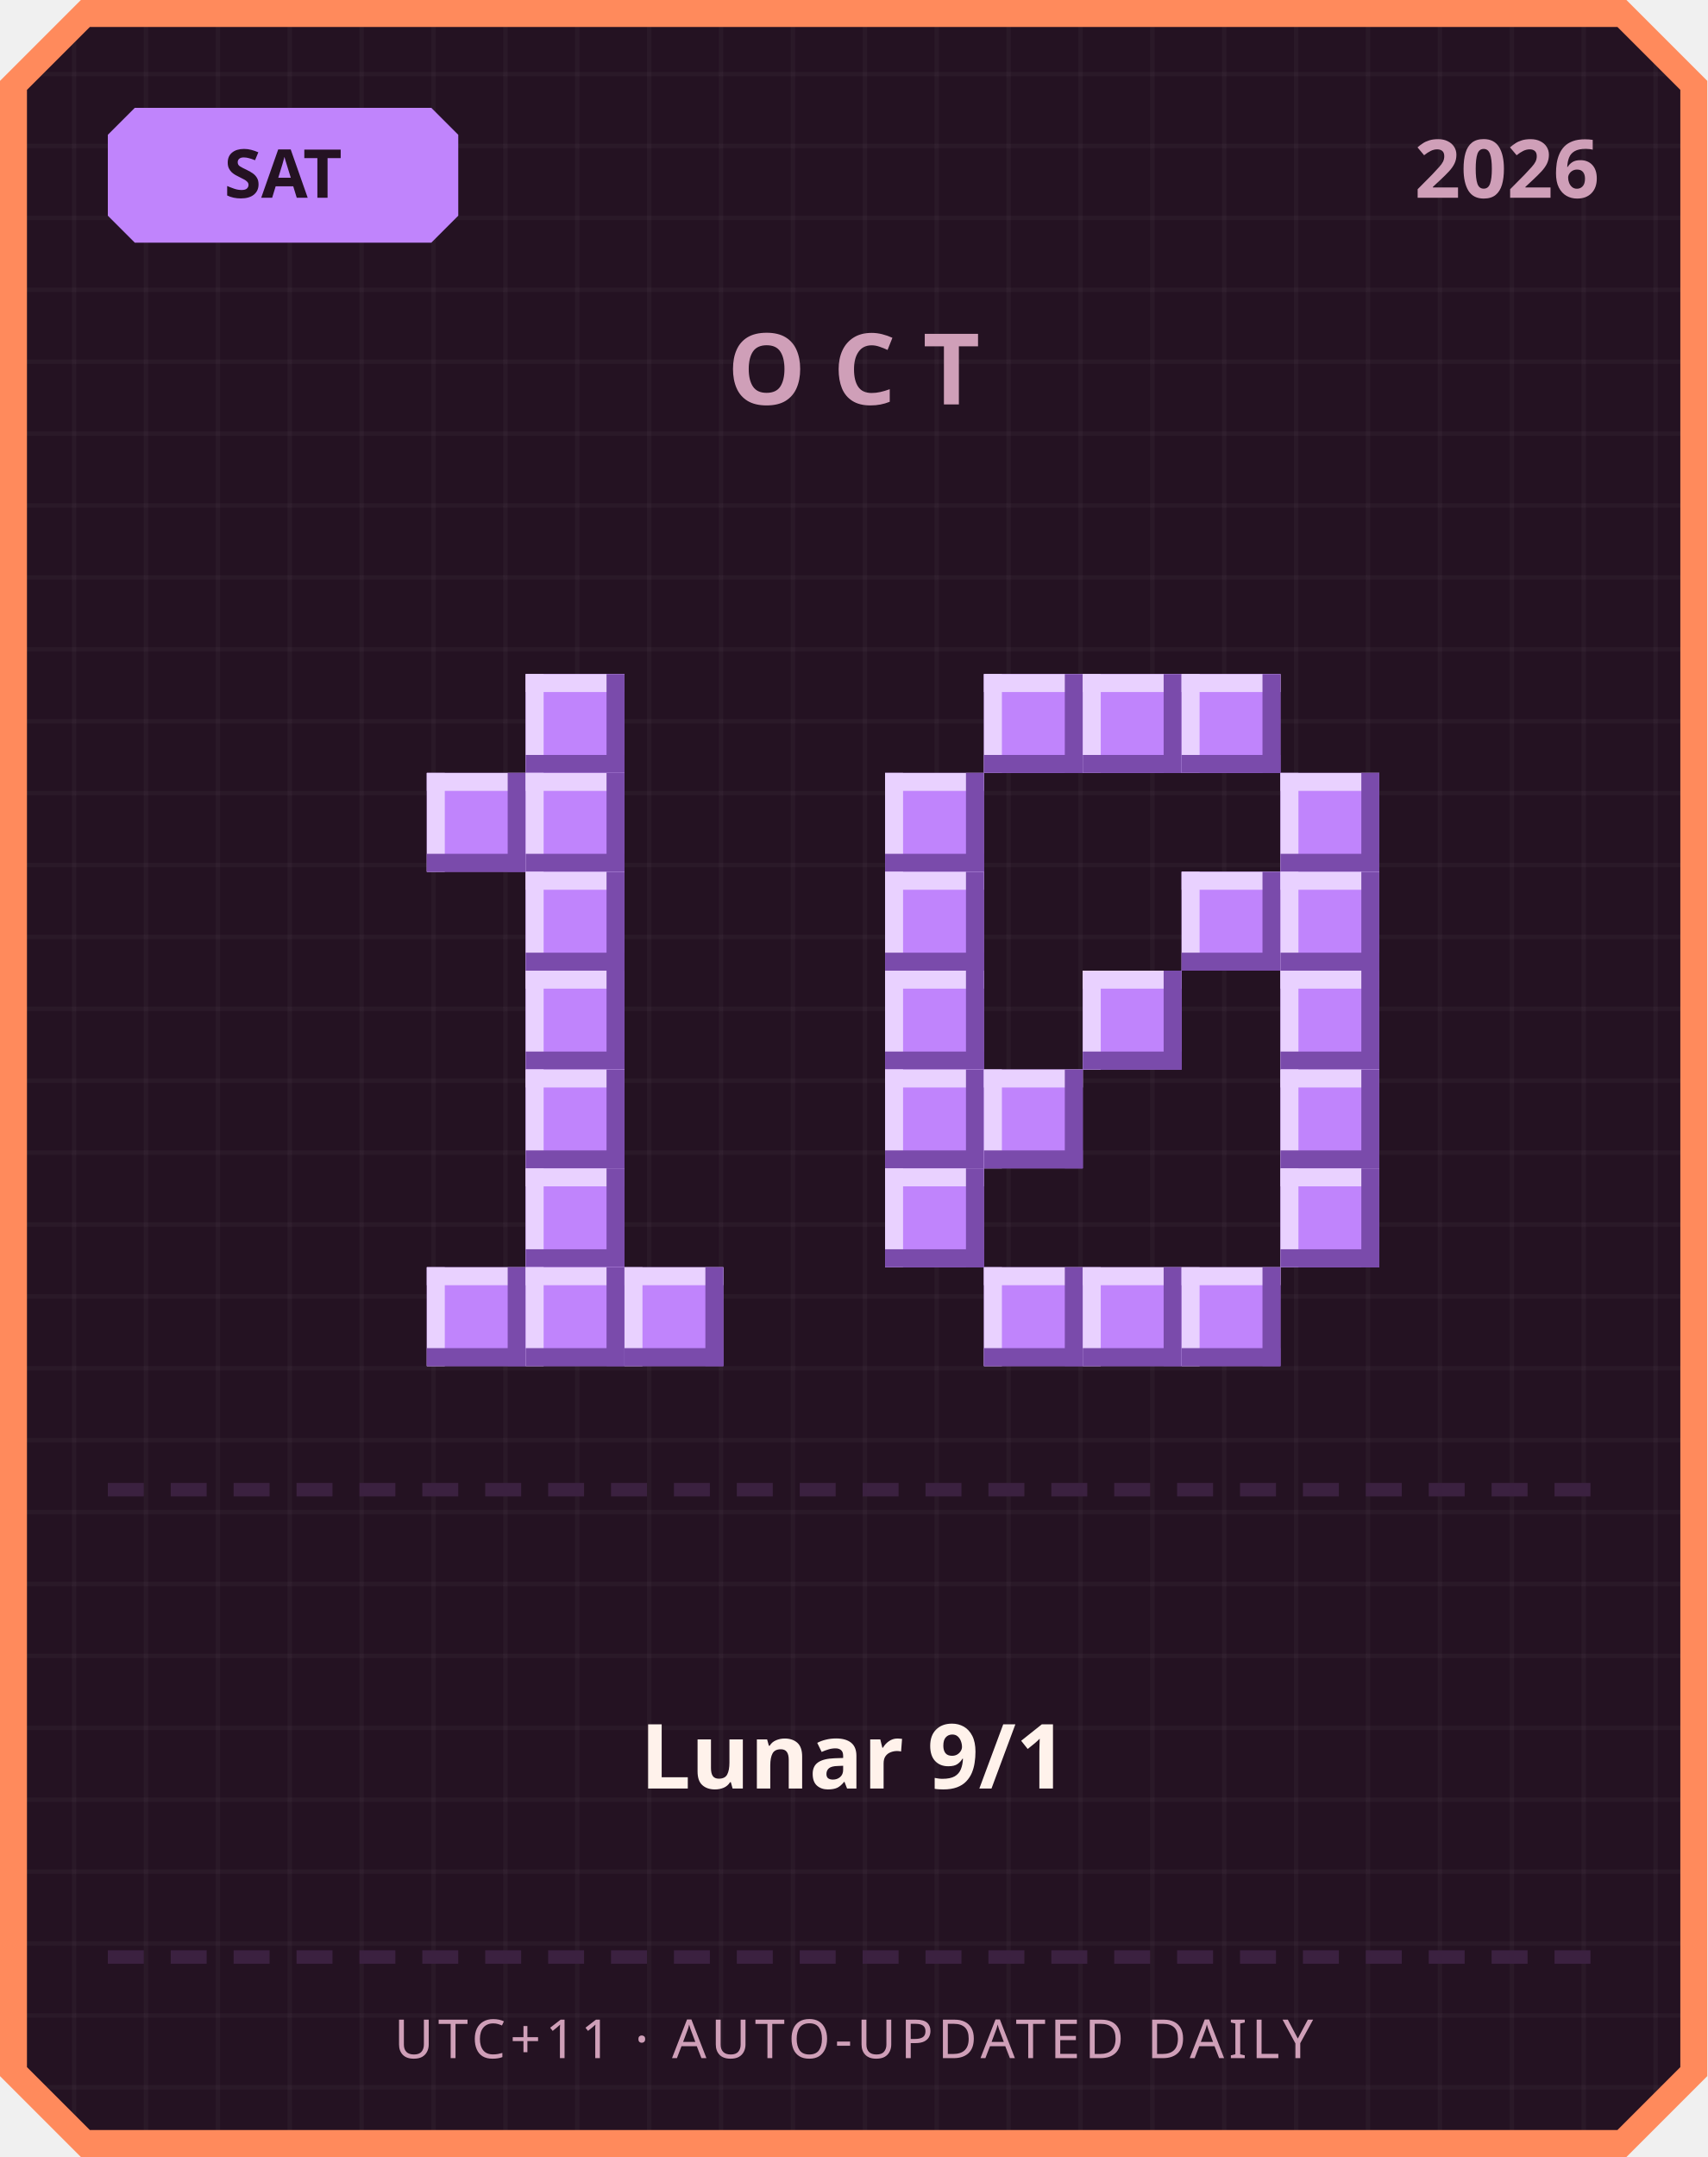
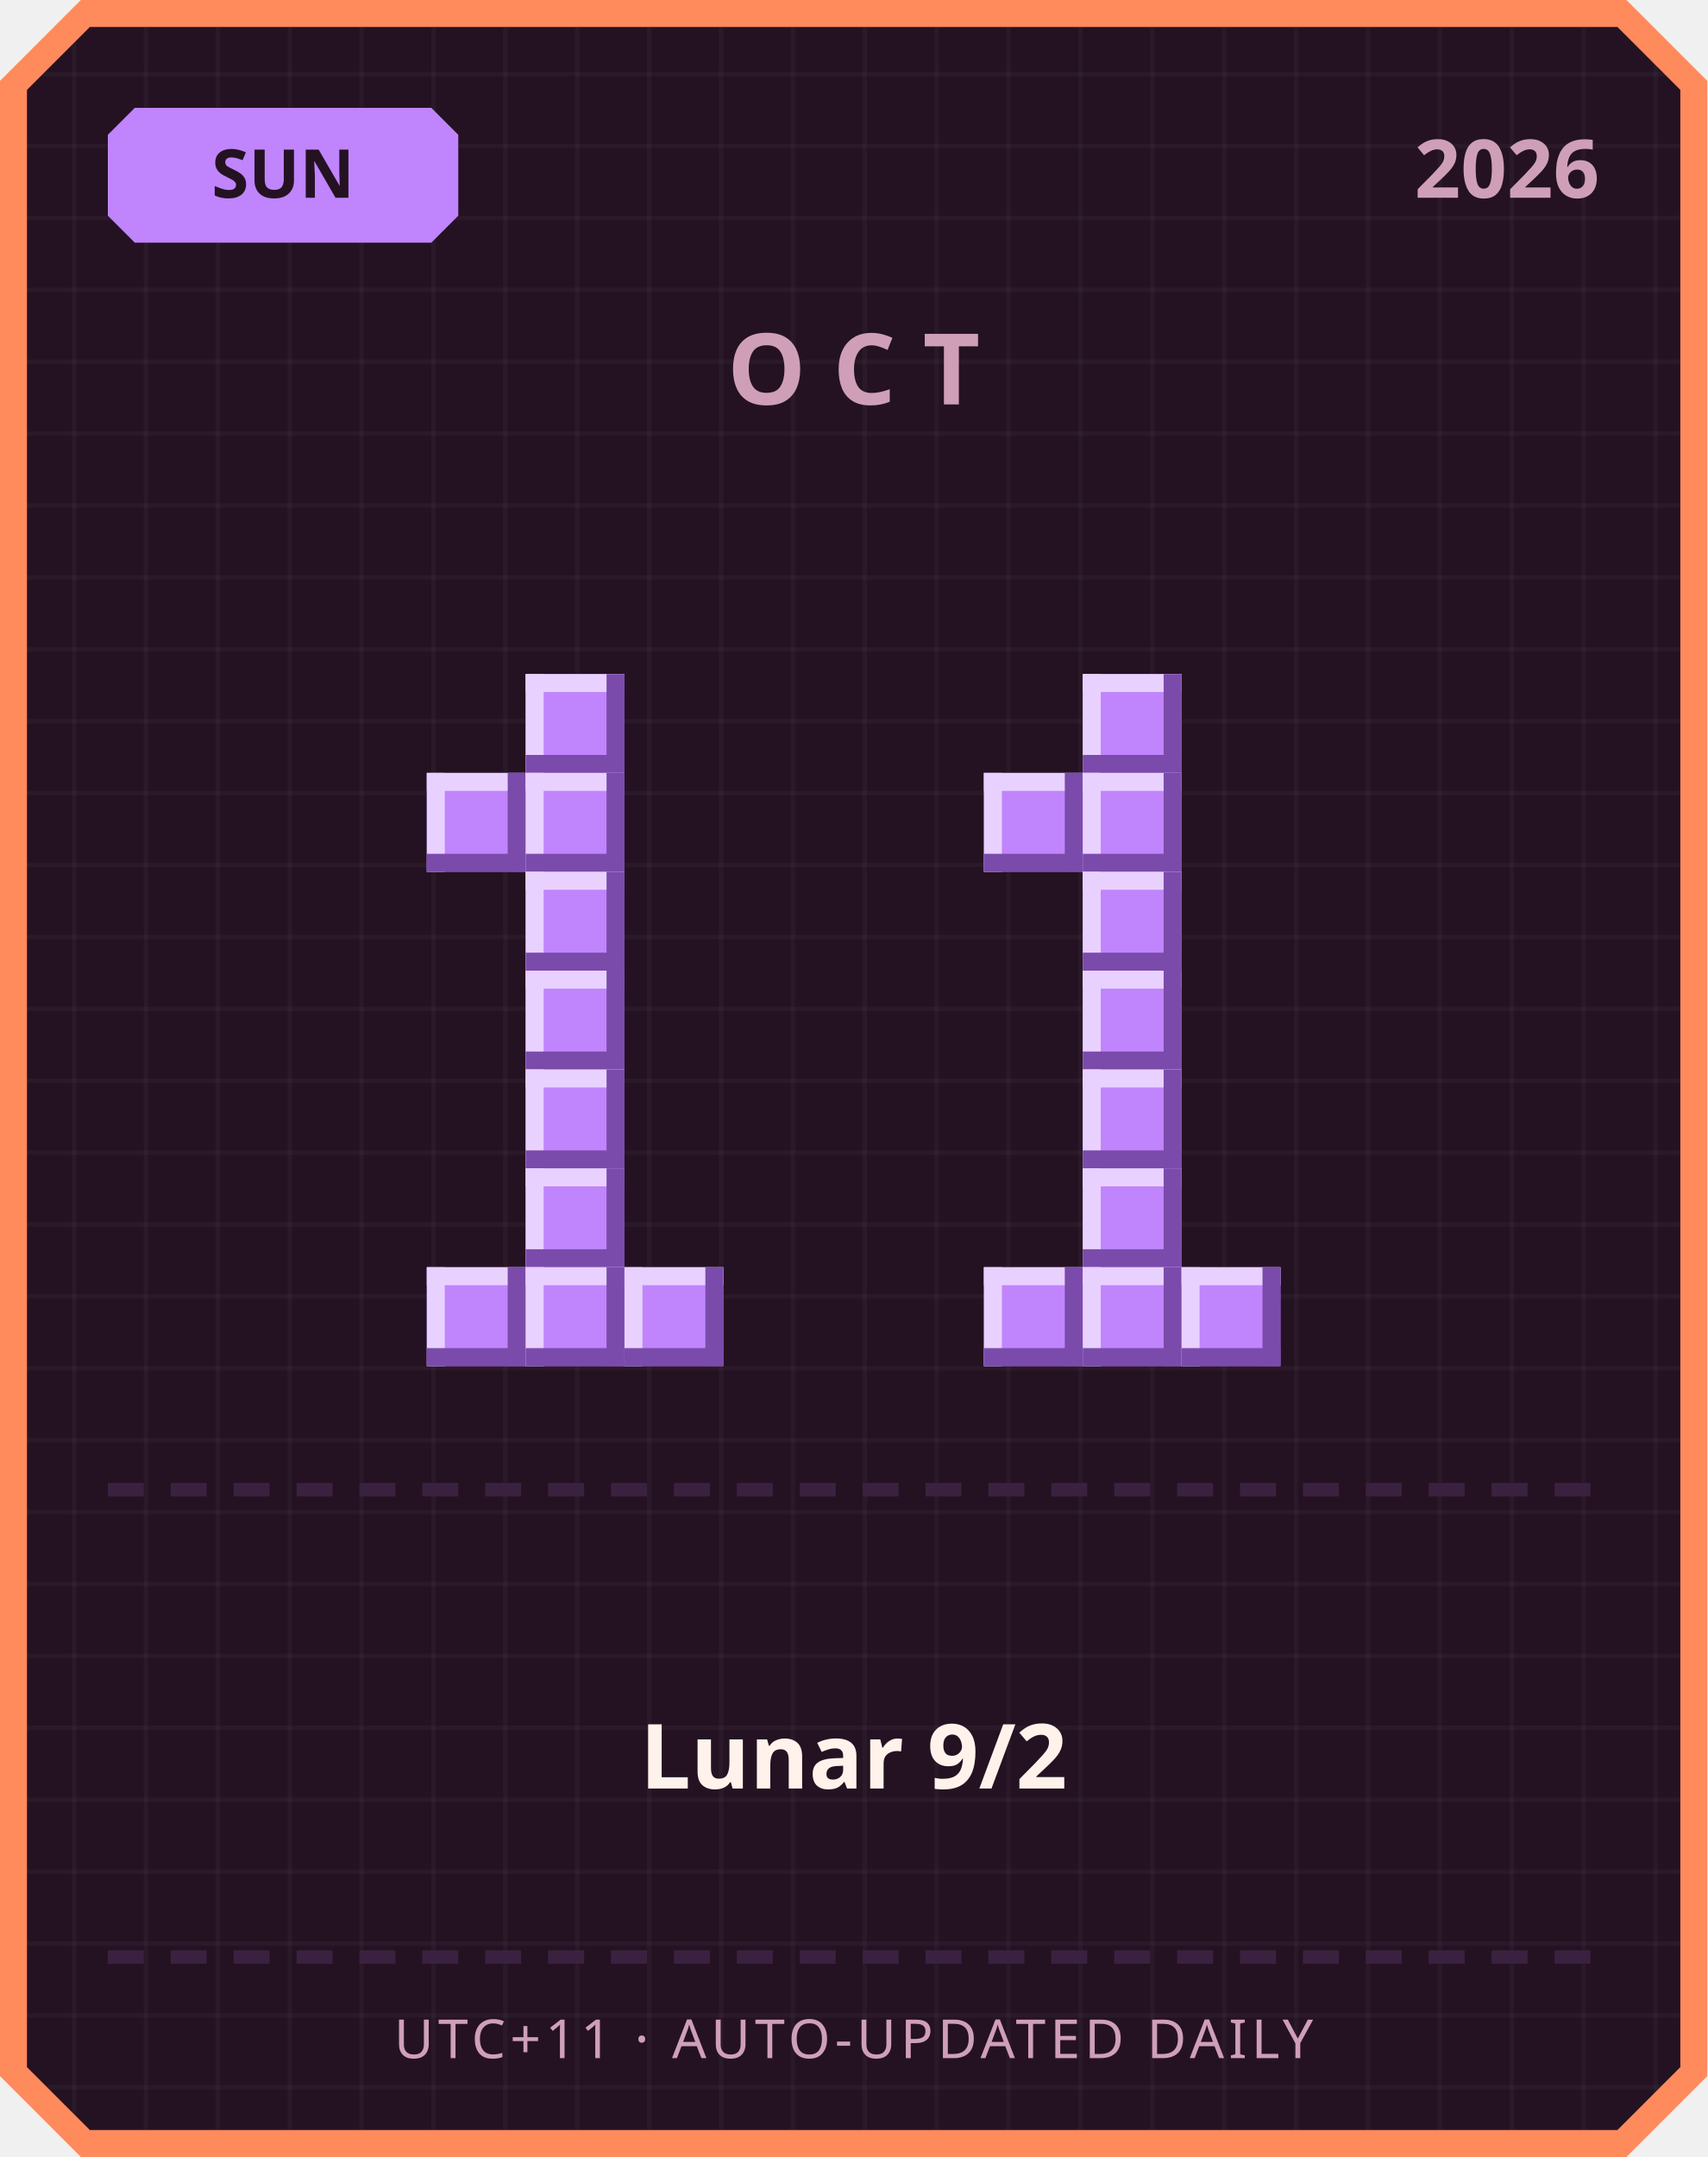
<svg xmlns="http://www.w3.org/2000/svg" width="380" height="480" viewBox="0 0 380 480">
  <defs>
    <pattern id="grid" width="16" height="16" patternUnits="userSpaceOnUse">
      <rect width="16" height="16" fill="#241222" />
      <rect width="1" height="16" fill="#ffffff" opacity="0.03" />
      <rect width="16" height="1" fill="#ffffff" opacity="0.03" />
    </pattern>
  </defs>
  <path d="M 18,0 L 362,0 L 380,18 L 380,462 L 362,480 L 18,480 L 0,462 L 0,18 Z" fill="#ff8a5c" />
  <path d="M 20,6 L 360,6 L 374,20 L 374,460 L 360,474 L 20,474 L 6,460 L 6,20 Z" fill="url(#grid)" />
  <path d="M 30,24 L 96,24 L 102,30 L 102,48 L 96,54 L 30,54 L 24,48 L 24,30 Z" fill="#c084fc" />
-   <text x="63" y="44" text-anchor="middle" font-family="'Segoe UI', sans-serif" font-size="15" font-weight="700" fill="#241222">SAT</text>
+   <text x="63" y="44" text-anchor="middle" font-family="'Segoe UI', sans-serif" font-size="15" font-weight="700" fill="#241222">SUN</text>
  <text x="356" y="44" text-anchor="end" font-family="'Segoe UI', sans-serif" font-size="18" font-weight="700" fill="#cf9fb8">2026</text>
  <text x="190" y="90" text-anchor="middle" font-family="'Segoe UI', sans-serif" font-size="22" font-weight="700" letter-spacing="6" fill="#cf9fb8">OCT</text>
  <rect x="117" y="150" width="22" height="22" fill="#c084fc" />
  <rect x="117" y="150" width="22" height="4" fill="#e9d1ff" />
  <rect x="117" y="150" width="4" height="22" fill="#e9d1ff" />
  <rect x="117" y="168" width="22" height="4" fill="#7a4bab" />
  <rect x="135" y="150" width="4" height="22" fill="#7a4bab" />
  <rect x="95" y="172" width="22" height="22" fill="#c084fc" />
  <rect x="95" y="172" width="22" height="4" fill="#e9d1ff" />
  <rect x="95" y="172" width="4" height="22" fill="#e9d1ff" />
  <rect x="95" y="190" width="22" height="4" fill="#7a4bab" />
  <rect x="113" y="172" width="4" height="22" fill="#7a4bab" />
  <rect x="117" y="172" width="22" height="22" fill="#c084fc" />
  <rect x="117" y="172" width="22" height="4" fill="#e9d1ff" />
  <rect x="117" y="172" width="4" height="22" fill="#e9d1ff" />
  <rect x="117" y="190" width="22" height="4" fill="#7a4bab" />
  <rect x="135" y="172" width="4" height="22" fill="#7a4bab" />
  <rect x="117" y="194" width="22" height="22" fill="#c084fc" />
  <rect x="117" y="194" width="22" height="4" fill="#e9d1ff" />
  <rect x="117" y="194" width="4" height="22" fill="#e9d1ff" />
  <rect x="117" y="212" width="22" height="4" fill="#7a4bab" />
  <rect x="135" y="194" width="4" height="22" fill="#7a4bab" />
  <rect x="117" y="216" width="22" height="22" fill="#c084fc" />
  <rect x="117" y="216" width="22" height="4" fill="#e9d1ff" />
  <rect x="117" y="216" width="4" height="22" fill="#e9d1ff" />
  <rect x="117" y="234" width="22" height="4" fill="#7a4bab" />
  <rect x="135" y="216" width="4" height="22" fill="#7a4bab" />
  <rect x="117" y="238" width="22" height="22" fill="#c084fc" />
  <rect x="117" y="238" width="22" height="4" fill="#e9d1ff" />
  <rect x="117" y="238" width="4" height="22" fill="#e9d1ff" />
  <rect x="117" y="256" width="22" height="4" fill="#7a4bab" />
  <rect x="135" y="238" width="4" height="22" fill="#7a4bab" />
  <rect x="117" y="260" width="22" height="22" fill="#c084fc" />
  <rect x="117" y="260" width="22" height="4" fill="#e9d1ff" />
  <rect x="117" y="260" width="4" height="22" fill="#e9d1ff" />
  <rect x="117" y="278" width="22" height="4" fill="#7a4bab" />
  <rect x="135" y="260" width="4" height="22" fill="#7a4bab" />
  <rect x="95" y="282" width="22" height="22" fill="#c084fc" />
  <rect x="95" y="282" width="22" height="4" fill="#e9d1ff" />
  <rect x="95" y="282" width="4" height="22" fill="#e9d1ff" />
  <rect x="95" y="300" width="22" height="4" fill="#7a4bab" />
  <rect x="113" y="282" width="4" height="22" fill="#7a4bab" />
  <rect x="117" y="282" width="22" height="22" fill="#c084fc" />
  <rect x="117" y="282" width="22" height="4" fill="#e9d1ff" />
  <rect x="117" y="282" width="4" height="22" fill="#e9d1ff" />
  <rect x="117" y="300" width="22" height="4" fill="#7a4bab" />
  <rect x="135" y="282" width="4" height="22" fill="#7a4bab" />
  <rect x="139" y="282" width="22" height="22" fill="#c084fc" />
  <rect x="139" y="282" width="22" height="4" fill="#e9d1ff" />
  <rect x="139" y="282" width="4" height="22" fill="#e9d1ff" />
  <rect x="139" y="300" width="22" height="4" fill="#7a4bab" />
  <rect x="157" y="282" width="4" height="22" fill="#7a4bab" />
-   <rect x="219" y="150" width="22" height="22" fill="#c084fc" />
-   <rect x="219" y="150" width="22" height="4" fill="#e9d1ff" />
-   <rect x="219" y="150" width="4" height="22" fill="#e9d1ff" />
-   <rect x="219" y="168" width="22" height="4" fill="#7a4bab" />
-   <rect x="237" y="150" width="4" height="22" fill="#7a4bab" />
  <rect x="241" y="150" width="22" height="22" fill="#c084fc" />
  <rect x="241" y="150" width="22" height="4" fill="#e9d1ff" />
  <rect x="241" y="150" width="4" height="22" fill="#e9d1ff" />
  <rect x="241" y="168" width="22" height="4" fill="#7a4bab" />
  <rect x="259" y="150" width="4" height="22" fill="#7a4bab" />
-   <rect x="263" y="150" width="22" height="22" fill="#c084fc" />
-   <rect x="263" y="150" width="22" height="4" fill="#e9d1ff" />
-   <rect x="263" y="150" width="4" height="22" fill="#e9d1ff" />
-   <rect x="263" y="168" width="22" height="4" fill="#7a4bab" />
-   <rect x="281" y="150" width="4" height="22" fill="#7a4bab" />
-   <rect x="197" y="172" width="22" height="22" fill="#c084fc" />
-   <rect x="197" y="172" width="22" height="4" fill="#e9d1ff" />
-   <rect x="197" y="172" width="4" height="22" fill="#e9d1ff" />
-   <rect x="197" y="190" width="22" height="4" fill="#7a4bab" />
-   <rect x="215" y="172" width="4" height="22" fill="#7a4bab" />
-   <rect x="285" y="172" width="22" height="22" fill="#c084fc" />
-   <rect x="285" y="172" width="22" height="4" fill="#e9d1ff" />
-   <rect x="285" y="172" width="4" height="22" fill="#e9d1ff" />
-   <rect x="285" y="190" width="22" height="4" fill="#7a4bab" />
-   <rect x="303" y="172" width="4" height="22" fill="#7a4bab" />
-   <rect x="197" y="194" width="22" height="22" fill="#c084fc" />
-   <rect x="197" y="194" width="22" height="4" fill="#e9d1ff" />
-   <rect x="197" y="194" width="4" height="22" fill="#e9d1ff" />
-   <rect x="197" y="212" width="22" height="4" fill="#7a4bab" />
-   <rect x="215" y="194" width="4" height="22" fill="#7a4bab" />
-   <rect x="263" y="194" width="22" height="22" fill="#c084fc" />
-   <rect x="263" y="194" width="22" height="4" fill="#e9d1ff" />
-   <rect x="263" y="194" width="4" height="22" fill="#e9d1ff" />
-   <rect x="263" y="212" width="22" height="4" fill="#7a4bab" />
-   <rect x="281" y="194" width="4" height="22" fill="#7a4bab" />
-   <rect x="285" y="194" width="22" height="22" fill="#c084fc" />
-   <rect x="285" y="194" width="22" height="4" fill="#e9d1ff" />
-   <rect x="285" y="194" width="4" height="22" fill="#e9d1ff" />
-   <rect x="285" y="212" width="22" height="4" fill="#7a4bab" />
-   <rect x="303" y="194" width="4" height="22" fill="#7a4bab" />
-   <rect x="197" y="216" width="22" height="22" fill="#c084fc" />
-   <rect x="197" y="216" width="22" height="4" fill="#e9d1ff" />
-   <rect x="197" y="216" width="4" height="22" fill="#e9d1ff" />
-   <rect x="197" y="234" width="22" height="4" fill="#7a4bab" />
-   <rect x="215" y="216" width="4" height="22" fill="#7a4bab" />
+   <rect x="219" y="172" width="22" height="22" fill="#c084fc" />
+   <rect x="219" y="172" width="22" height="4" fill="#e9d1ff" />
+   <rect x="219" y="172" width="4" height="22" fill="#e9d1ff" />
+   <rect x="219" y="190" width="22" height="4" fill="#7a4bab" />
+   <rect x="237" y="172" width="4" height="22" fill="#7a4bab" />
+   <rect x="241" y="172" width="22" height="22" fill="#c084fc" />
+   <rect x="241" y="172" width="22" height="4" fill="#e9d1ff" />
+   <rect x="241" y="172" width="4" height="22" fill="#e9d1ff" />
+   <rect x="241" y="190" width="22" height="4" fill="#7a4bab" />
+   <rect x="259" y="172" width="4" height="22" fill="#7a4bab" />
+   <rect x="241" y="194" width="22" height="22" fill="#c084fc" />
+   <rect x="241" y="194" width="22" height="4" fill="#e9d1ff" />
+   <rect x="241" y="194" width="4" height="22" fill="#e9d1ff" />
+   <rect x="241" y="212" width="22" height="4" fill="#7a4bab" />
+   <rect x="259" y="194" width="4" height="22" fill="#7a4bab" />
  <rect x="241" y="216" width="22" height="22" fill="#c084fc" />
  <rect x="241" y="216" width="22" height="4" fill="#e9d1ff" />
  <rect x="241" y="216" width="4" height="22" fill="#e9d1ff" />
  <rect x="241" y="234" width="22" height="4" fill="#7a4bab" />
  <rect x="259" y="216" width="4" height="22" fill="#7a4bab" />
-   <rect x="285" y="216" width="22" height="22" fill="#c084fc" />
-   <rect x="285" y="216" width="22" height="4" fill="#e9d1ff" />
-   <rect x="285" y="216" width="4" height="22" fill="#e9d1ff" />
-   <rect x="285" y="234" width="22" height="4" fill="#7a4bab" />
-   <rect x="303" y="216" width="4" height="22" fill="#7a4bab" />
-   <rect x="197" y="238" width="22" height="22" fill="#c084fc" />
-   <rect x="197" y="238" width="22" height="4" fill="#e9d1ff" />
-   <rect x="197" y="238" width="4" height="22" fill="#e9d1ff" />
-   <rect x="197" y="256" width="22" height="4" fill="#7a4bab" />
-   <rect x="215" y="238" width="4" height="22" fill="#7a4bab" />
-   <rect x="219" y="238" width="22" height="22" fill="#c084fc" />
-   <rect x="219" y="238" width="22" height="4" fill="#e9d1ff" />
-   <rect x="219" y="238" width="4" height="22" fill="#e9d1ff" />
-   <rect x="219" y="256" width="22" height="4" fill="#7a4bab" />
-   <rect x="237" y="238" width="4" height="22" fill="#7a4bab" />
-   <rect x="285" y="238" width="22" height="22" fill="#c084fc" />
-   <rect x="285" y="238" width="22" height="4" fill="#e9d1ff" />
-   <rect x="285" y="238" width="4" height="22" fill="#e9d1ff" />
-   <rect x="285" y="256" width="22" height="4" fill="#7a4bab" />
-   <rect x="303" y="238" width="4" height="22" fill="#7a4bab" />
-   <rect x="197" y="260" width="22" height="22" fill="#c084fc" />
-   <rect x="197" y="260" width="22" height="4" fill="#e9d1ff" />
-   <rect x="197" y="260" width="4" height="22" fill="#e9d1ff" />
-   <rect x="197" y="278" width="22" height="4" fill="#7a4bab" />
-   <rect x="215" y="260" width="4" height="22" fill="#7a4bab" />
-   <rect x="285" y="260" width="22" height="22" fill="#c084fc" />
-   <rect x="285" y="260" width="22" height="4" fill="#e9d1ff" />
-   <rect x="285" y="260" width="4" height="22" fill="#e9d1ff" />
-   <rect x="285" y="278" width="22" height="4" fill="#7a4bab" />
-   <rect x="303" y="260" width="4" height="22" fill="#7a4bab" />
+   <rect x="241" y="238" width="22" height="22" fill="#c084fc" />
+   <rect x="241" y="238" width="22" height="4" fill="#e9d1ff" />
+   <rect x="241" y="238" width="4" height="22" fill="#e9d1ff" />
+   <rect x="241" y="256" width="22" height="4" fill="#7a4bab" />
+   <rect x="259" y="238" width="4" height="22" fill="#7a4bab" />
+   <rect x="241" y="260" width="22" height="22" fill="#c084fc" />
+   <rect x="241" y="260" width="22" height="4" fill="#e9d1ff" />
+   <rect x="241" y="260" width="4" height="22" fill="#e9d1ff" />
+   <rect x="241" y="278" width="22" height="4" fill="#7a4bab" />
+   <rect x="259" y="260" width="4" height="22" fill="#7a4bab" />
  <rect x="219" y="282" width="22" height="22" fill="#c084fc" />
  <rect x="219" y="282" width="22" height="4" fill="#e9d1ff" />
  <rect x="219" y="282" width="4" height="22" fill="#e9d1ff" />
  <rect x="219" y="300" width="22" height="4" fill="#7a4bab" />
  <rect x="237" y="282" width="4" height="22" fill="#7a4bab" />
  <rect x="241" y="282" width="22" height="22" fill="#c084fc" />
  <rect x="241" y="282" width="22" height="4" fill="#e9d1ff" />
  <rect x="241" y="282" width="4" height="22" fill="#e9d1ff" />
  <rect x="241" y="300" width="22" height="4" fill="#7a4bab" />
  <rect x="259" y="282" width="4" height="22" fill="#7a4bab" />
  <rect x="263" y="282" width="22" height="22" fill="#c084fc" />
  <rect x="263" y="282" width="22" height="4" fill="#e9d1ff" />
  <rect x="263" y="282" width="4" height="22" fill="#e9d1ff" />
  <rect x="263" y="300" width="22" height="4" fill="#7a4bab" />
  <rect x="281" y="282" width="4" height="22" fill="#7a4bab" />
  <rect x="24" y="330" width="8" height="3" fill="#3b2140" />
  <rect x="38" y="330" width="8" height="3" fill="#3b2140" />
  <rect x="52" y="330" width="8" height="3" fill="#3b2140" />
  <rect x="66" y="330" width="8" height="3" fill="#3b2140" />
  <rect x="80" y="330" width="8" height="3" fill="#3b2140" />
  <rect x="94" y="330" width="8" height="3" fill="#3b2140" />
  <rect x="108" y="330" width="8" height="3" fill="#3b2140" />
  <rect x="122" y="330" width="8" height="3" fill="#3b2140" />
  <rect x="136" y="330" width="8" height="3" fill="#3b2140" />
  <rect x="150" y="330" width="8" height="3" fill="#3b2140" />
  <rect x="164" y="330" width="8" height="3" fill="#3b2140" />
  <rect x="178" y="330" width="8" height="3" fill="#3b2140" />
  <rect x="192" y="330" width="8" height="3" fill="#3b2140" />
  <rect x="206" y="330" width="8" height="3" fill="#3b2140" />
  <rect x="220" y="330" width="8" height="3" fill="#3b2140" />
  <rect x="234" y="330" width="8" height="3" fill="#3b2140" />
  <rect x="248" y="330" width="8" height="3" fill="#3b2140" />
  <rect x="262" y="330" width="8" height="3" fill="#3b2140" />
  <rect x="276" y="330" width="8" height="3" fill="#3b2140" />
  <rect x="290" y="330" width="8" height="3" fill="#3b2140" />
  <rect x="304" y="330" width="8" height="3" fill="#3b2140" />
  <rect x="318" y="330" width="8" height="3" fill="#3b2140" />
  <rect x="332" y="330" width="8" height="3" fill="#3b2140" />
  <rect x="346" y="330" width="8" height="3" fill="#3b2140" />
-   <text x="190" y="398" text-anchor="middle" font-family="'Segoe UI', 'Microsoft JhengHei', sans-serif" font-size="20" font-weight="700" fill="#fff2eb">Lunar 9/1</text>
+   <text x="190" y="398" text-anchor="middle" font-family="'Segoe UI', 'Microsoft JhengHei', sans-serif" font-size="20" font-weight="700" fill="#fff2eb">Lunar 9/2</text>
  <rect x="24" y="434" width="8" height="3" fill="#3b2140" />
  <rect x="38" y="434" width="8" height="3" fill="#3b2140" />
  <rect x="52" y="434" width="8" height="3" fill="#3b2140" />
  <rect x="66" y="434" width="8" height="3" fill="#3b2140" />
  <rect x="80" y="434" width="8" height="3" fill="#3b2140" />
  <rect x="94" y="434" width="8" height="3" fill="#3b2140" />
  <rect x="108" y="434" width="8" height="3" fill="#3b2140" />
  <rect x="122" y="434" width="8" height="3" fill="#3b2140" />
  <rect x="136" y="434" width="8" height="3" fill="#3b2140" />
  <rect x="150" y="434" width="8" height="3" fill="#3b2140" />
  <rect x="164" y="434" width="8" height="3" fill="#3b2140" />
  <rect x="178" y="434" width="8" height="3" fill="#3b2140" />
  <rect x="192" y="434" width="8" height="3" fill="#3b2140" />
  <rect x="206" y="434" width="8" height="3" fill="#3b2140" />
  <rect x="220" y="434" width="8" height="3" fill="#3b2140" />
  <rect x="234" y="434" width="8" height="3" fill="#3b2140" />
  <rect x="248" y="434" width="8" height="3" fill="#3b2140" />
  <rect x="262" y="434" width="8" height="3" fill="#3b2140" />
  <rect x="276" y="434" width="8" height="3" fill="#3b2140" />
  <rect x="290" y="434" width="8" height="3" fill="#3b2140" />
  <rect x="304" y="434" width="8" height="3" fill="#3b2140" />
  <rect x="318" y="434" width="8" height="3" fill="#3b2140" />
  <rect x="332" y="434" width="8" height="3" fill="#3b2140" />
  <rect x="346" y="434" width="8" height="3" fill="#3b2140" />
  <text x="190" y="458" text-anchor="middle" font-family="'Segoe UI', sans-serif" font-size="12" letter-spacing="1" fill="#cf9fb8">UTC+11 · AUTO-UPDATED DAILY</text>
</svg>
